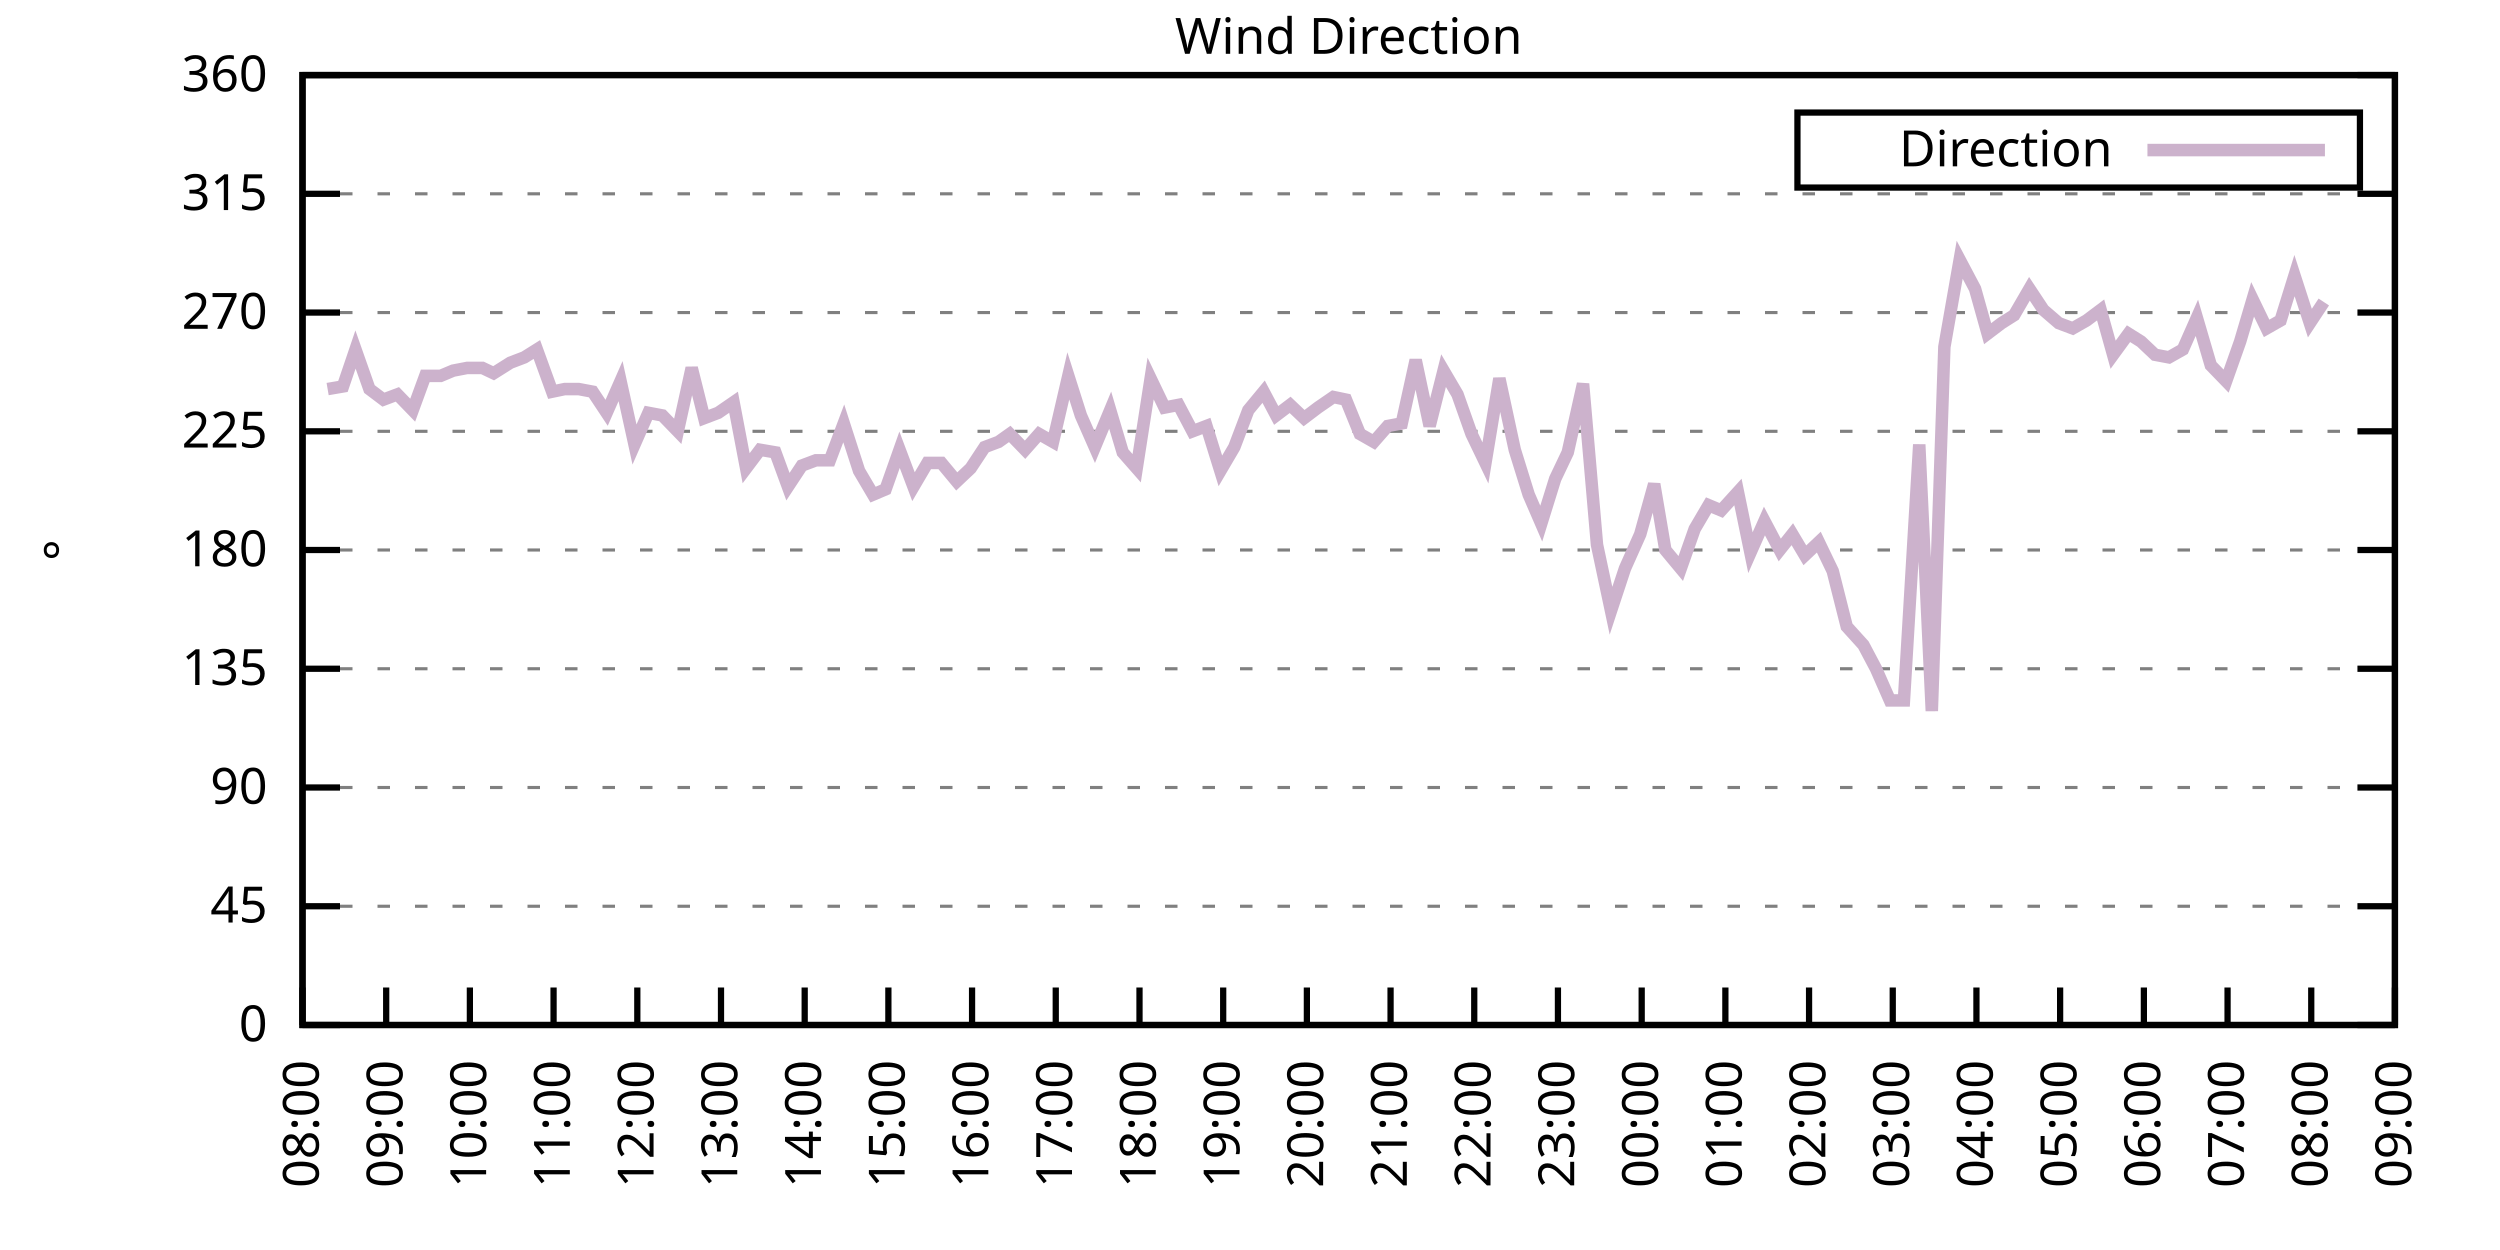
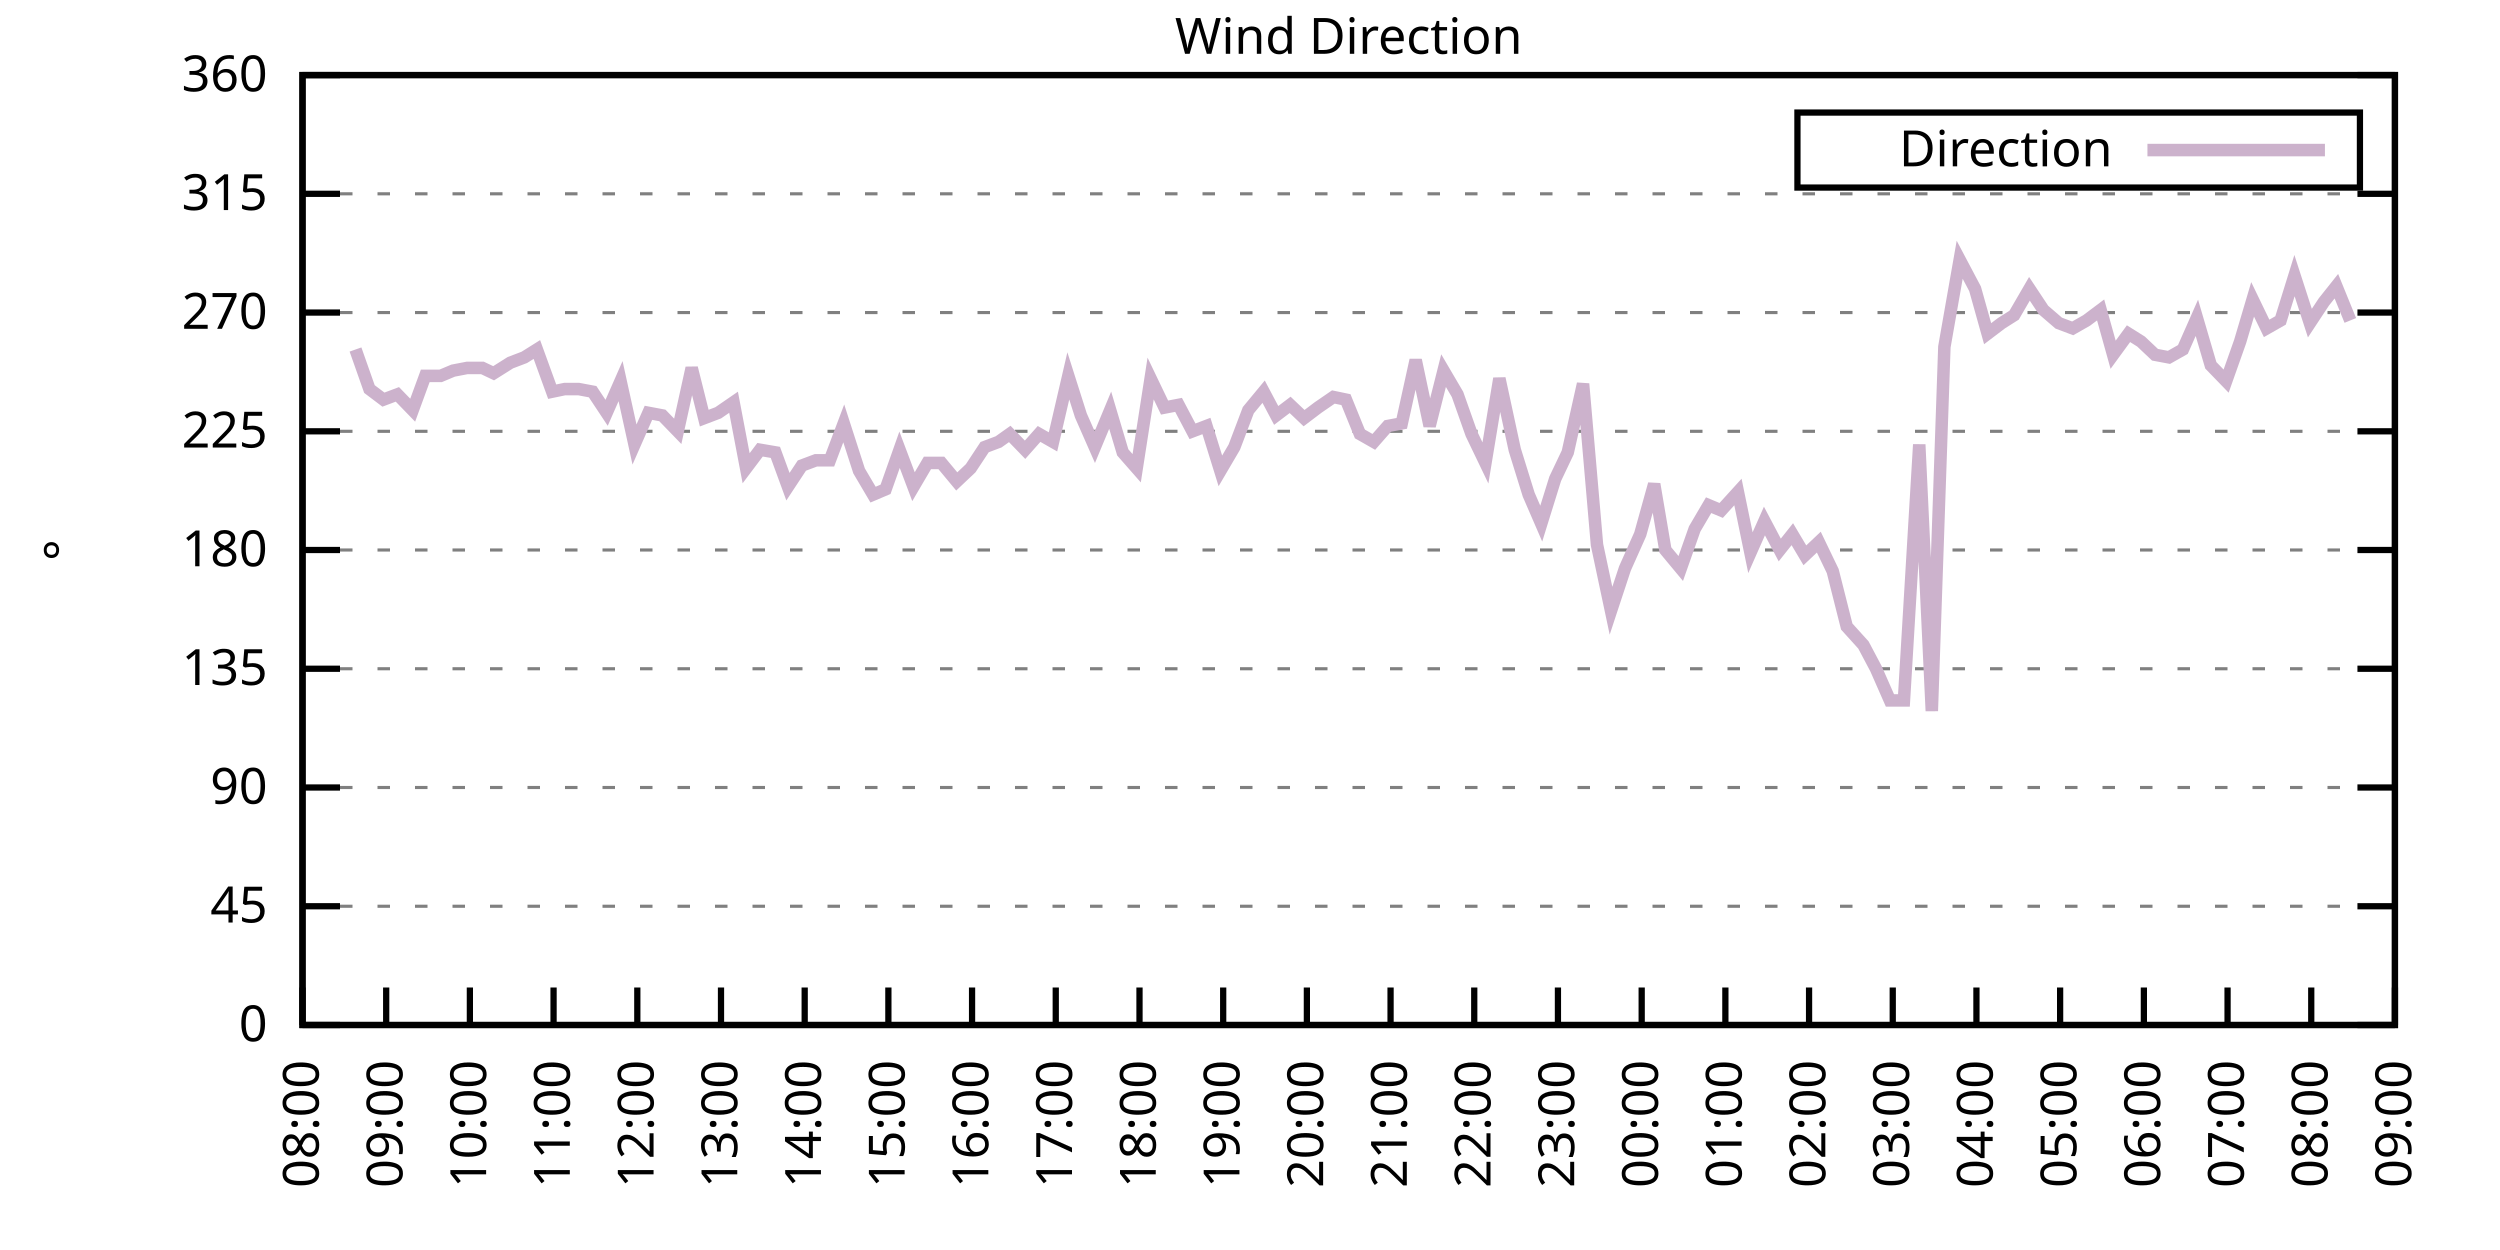
<svg xmlns="http://www.w3.org/2000/svg" xmlns:xlink="http://www.w3.org/1999/xlink" width="400" height="200" viewBox="0 0 400 200">
  <g id="gnuplot_canvas">
    <rect x="0" y="0" width="400" height="200" fill="none" />
    <defs>
      <circle id="gpDot" r="0.5" stroke-width="0.5" stroke="currentColor" />
      <path id="gpPt0" stroke-width="0.333" stroke="currentColor" d="M-1,0 h2 M0,-1 v2" />
      <path id="gpPt1" stroke-width="0.333" stroke="currentColor" d="M-1,-1 L1,1 M1,-1 L-1,1" />
      <path id="gpPt2" stroke-width="0.333" stroke="currentColor" d="M-1,0 L1,0 M0,-1 L0,1 M-1,-1 L1,1 M-1,1 L1,-1" />
      <rect id="gpPt3" stroke-width="0.333" stroke="currentColor" x="-1" y="-1" width="2" height="2" />
      <rect id="gpPt4" stroke-width="0.333" stroke="currentColor" fill="currentColor" x="-1" y="-1" width="2" height="2" />
      <circle id="gpPt5" stroke-width="0.333" stroke="currentColor" cx="0" cy="0" r="1" />
      <use xlink:href="#gpPt5" id="gpPt6" fill="currentColor" stroke="none" />
      <path id="gpPt7" stroke-width="0.333" stroke="currentColor" d="M0,-1.33 L-1.33,0.67 L1.33,0.67 z" />
      <use xlink:href="#gpPt7" id="gpPt8" fill="currentColor" stroke="none" />
      <use xlink:href="#gpPt7" id="gpPt9" stroke="currentColor" transform="rotate(180)" />
      <use xlink:href="#gpPt9" id="gpPt10" fill="currentColor" stroke="none" />
      <use xlink:href="#gpPt3" id="gpPt11" stroke="currentColor" transform="rotate(45)" />
      <use xlink:href="#gpPt11" id="gpPt12" fill="currentColor" stroke="none" />
      <path id="gpPt13" stroke-width="0.333" stroke="currentColor" d="M0,1.330 L1.265,0.411 L0.782,-1.067 L-0.782,-1.076 L-1.265,0.411 z" />
      <use xlink:href="#gpPt13" id="gpPt14" fill="currentColor" stroke="none" />
      <filter id="textbox" filterUnits="objectBoundingBox" x="0" y="0" height="1" width="1">
        <feFlood flood-color="white" flood-opacity="1" result="bgnd" />
        <feComposite in="SourceGraphic" in2="bgnd" operator="atop" />
      </filter>
      <filter id="greybox" filterUnits="objectBoundingBox" x="0" y="0" height="1" width="1">
        <feFlood flood-color="lightgrey" flood-opacity="1" result="grey" />
        <feComposite in="SourceGraphic" in2="grey" operator="atop" />
      </filter>
    </defs>
    <g fill="none" color="white" stroke="currentColor" stroke-width="1.00" stroke-linecap="butt" stroke-linejoin="miter">
</g>
    <g fill="none" color="black" stroke="currentColor" stroke-width="1.00" stroke-linecap="butt" stroke-linejoin="miter">
      <g stroke="none" shape-rendering="crispEdges">
        <polygon fill="rgb(255, 255, 255)" points="48.40,164.00 383.18,164.00 383.18,12.02 48.40,12.02 " />
      </g>
    </g>
    <g fill="none" color="black" stroke="currentColor" stroke-width="1.00" stroke-linecap="butt" stroke-linejoin="miter">
</g>
    <g fill="none" color="black" stroke="black" stroke-width="0.50" stroke-linecap="butt" stroke-linejoin="miter">
</g>
    <g fill="none" color="gray" stroke="currentColor" stroke-width="0.50" stroke-linecap="butt" stroke-linejoin="miter">
      <path stroke="gray" stroke-dasharray="2,4" class="gridline" d="M48.40,164.00 L383.19,164.00  " />
    </g>
    <g fill="none" color="gray" stroke="gray" stroke-width="1.00" stroke-linecap="butt" stroke-linejoin="miter">
</g>
    <g fill="none" color="black" stroke="currentColor" stroke-width="1.00" stroke-linecap="butt" stroke-linejoin="miter">
      <path stroke="black" d="M48.40,164.00 L54.40,164.00 M383.19,164.00 L377.19,164.00  " />
      <g transform="translate(42.80,166.60)" stroke="none" fill="black" font-family="Sans" font-size="8.00" text-anchor="end">
        <text>
          <tspan font-family="Sans"> 0</tspan>
        </text>
      </g>
    </g>
    <g fill="none" color="black" stroke="currentColor" stroke-width="1.00" stroke-linecap="butt" stroke-linejoin="miter">
</g>
    <g fill="none" color="black" stroke="black" stroke-width="0.50" stroke-linecap="butt" stroke-linejoin="miter">
</g>
    <g fill="none" color="gray" stroke="currentColor" stroke-width="0.50" stroke-linecap="butt" stroke-linejoin="miter">
      <path stroke="gray" stroke-dasharray="2,4" class="gridline" d="M48.40,145.00 L383.19,145.00  " />
    </g>
    <g fill="none" color="gray" stroke="gray" stroke-width="1.00" stroke-linecap="butt" stroke-linejoin="miter">
</g>
    <g fill="none" color="black" stroke="currentColor" stroke-width="1.00" stroke-linecap="butt" stroke-linejoin="miter">
      <path stroke="black" d="M48.40,145.00 L54.40,145.00 M383.19,145.00 L377.19,145.00  " />
      <g transform="translate(42.80,147.60)" stroke="none" fill="black" font-family="Sans" font-size="8.00" text-anchor="end">
        <text>
          <tspan font-family="Sans"> 45</tspan>
        </text>
      </g>
    </g>
    <g fill="none" color="black" stroke="currentColor" stroke-width="1.00" stroke-linecap="butt" stroke-linejoin="miter">
</g>
    <g fill="none" color="black" stroke="black" stroke-width="0.50" stroke-linecap="butt" stroke-linejoin="miter">
</g>
    <g fill="none" color="gray" stroke="currentColor" stroke-width="0.50" stroke-linecap="butt" stroke-linejoin="miter">
      <path stroke="gray" stroke-dasharray="2,4" class="gridline" d="M48.40,126.00 L383.19,126.00  " />
    </g>
    <g fill="none" color="gray" stroke="gray" stroke-width="1.00" stroke-linecap="butt" stroke-linejoin="miter">
</g>
    <g fill="none" color="black" stroke="currentColor" stroke-width="1.00" stroke-linecap="butt" stroke-linejoin="miter">
      <path stroke="black" d="M48.40,126.00 L54.40,126.00 M383.19,126.00 L377.19,126.00  " />
      <g transform="translate(42.80,128.60)" stroke="none" fill="black" font-family="Sans" font-size="8.00" text-anchor="end">
        <text>
          <tspan font-family="Sans"> 90</tspan>
        </text>
      </g>
    </g>
    <g fill="none" color="black" stroke="currentColor" stroke-width="1.00" stroke-linecap="butt" stroke-linejoin="miter">
</g>
    <g fill="none" color="black" stroke="black" stroke-width="0.50" stroke-linecap="butt" stroke-linejoin="miter">
</g>
    <g fill="none" color="gray" stroke="currentColor" stroke-width="0.50" stroke-linecap="butt" stroke-linejoin="miter">
      <path stroke="gray" stroke-dasharray="2,4" class="gridline" d="M48.40,107.00 L383.19,107.00  " />
    </g>
    <g fill="none" color="gray" stroke="gray" stroke-width="1.00" stroke-linecap="butt" stroke-linejoin="miter">
</g>
    <g fill="none" color="black" stroke="currentColor" stroke-width="1.00" stroke-linecap="butt" stroke-linejoin="miter">
      <path stroke="black" d="M48.40,107.00 L54.40,107.00 M383.19,107.00 L377.19,107.00  " />
      <g transform="translate(42.80,109.60)" stroke="none" fill="black" font-family="Sans" font-size="8.00" text-anchor="end">
        <text>
          <tspan font-family="Sans"> 135</tspan>
        </text>
      </g>
    </g>
    <g fill="none" color="black" stroke="currentColor" stroke-width="1.00" stroke-linecap="butt" stroke-linejoin="miter">
</g>
    <g fill="none" color="black" stroke="black" stroke-width="0.50" stroke-linecap="butt" stroke-linejoin="miter">
</g>
    <g fill="none" color="gray" stroke="currentColor" stroke-width="0.50" stroke-linecap="butt" stroke-linejoin="miter">
      <path stroke="gray" stroke-dasharray="2,4" class="gridline" d="M48.40,88.00 L383.19,88.00  " />
    </g>
    <g fill="none" color="gray" stroke="gray" stroke-width="1.00" stroke-linecap="butt" stroke-linejoin="miter">
</g>
    <g fill="none" color="black" stroke="currentColor" stroke-width="1.00" stroke-linecap="butt" stroke-linejoin="miter">
      <path stroke="black" d="M48.40,88.00 L54.40,88.00 M383.19,88.00 L377.19,88.00  " />
      <g transform="translate(42.80,90.60)" stroke="none" fill="black" font-family="Sans" font-size="8.00" text-anchor="end">
        <text>
          <tspan font-family="Sans"> 180</tspan>
        </text>
      </g>
    </g>
    <g fill="none" color="black" stroke="currentColor" stroke-width="1.00" stroke-linecap="butt" stroke-linejoin="miter">
</g>
    <g fill="none" color="black" stroke="black" stroke-width="0.50" stroke-linecap="butt" stroke-linejoin="miter">
</g>
    <g fill="none" color="gray" stroke="currentColor" stroke-width="0.50" stroke-linecap="butt" stroke-linejoin="miter">
      <path stroke="gray" stroke-dasharray="2,4" class="gridline" d="M48.40,69.01 L383.19,69.01  " />
    </g>
    <g fill="none" color="gray" stroke="gray" stroke-width="1.00" stroke-linecap="butt" stroke-linejoin="miter">
</g>
    <g fill="none" color="black" stroke="currentColor" stroke-width="1.00" stroke-linecap="butt" stroke-linejoin="miter">
      <path stroke="black" d="M48.40,69.01 L54.40,69.01 M383.19,69.01 L377.19,69.01  " />
      <g transform="translate(42.80,71.61)" stroke="none" fill="black" font-family="Sans" font-size="8.00" text-anchor="end">
        <text>
          <tspan font-family="Sans"> 225</tspan>
        </text>
      </g>
    </g>
    <g fill="none" color="black" stroke="currentColor" stroke-width="1.00" stroke-linecap="butt" stroke-linejoin="miter">
</g>
    <g fill="none" color="black" stroke="black" stroke-width="0.50" stroke-linecap="butt" stroke-linejoin="miter">
</g>
    <g fill="none" color="gray" stroke="currentColor" stroke-width="0.50" stroke-linecap="butt" stroke-linejoin="miter">
      <path stroke="gray" stroke-dasharray="2,4" class="gridline" d="M48.40,50.01 L383.19,50.01  " />
    </g>
    <g fill="none" color="gray" stroke="gray" stroke-width="1.00" stroke-linecap="butt" stroke-linejoin="miter">
</g>
    <g fill="none" color="black" stroke="currentColor" stroke-width="1.00" stroke-linecap="butt" stroke-linejoin="miter">
      <path stroke="black" d="M48.40,50.01 L54.40,50.01 M383.19,50.01 L377.19,50.01  " />
      <g transform="translate(42.80,52.61)" stroke="none" fill="black" font-family="Sans" font-size="8.00" text-anchor="end">
        <text>
          <tspan font-family="Sans"> 270</tspan>
        </text>
      </g>
    </g>
    <g fill="none" color="black" stroke="currentColor" stroke-width="1.00" stroke-linecap="butt" stroke-linejoin="miter">
</g>
    <g fill="none" color="black" stroke="black" stroke-width="0.50" stroke-linecap="butt" stroke-linejoin="miter">
</g>
    <g fill="none" color="gray" stroke="currentColor" stroke-width="0.50" stroke-linecap="butt" stroke-linejoin="miter">
      <path stroke="gray" stroke-dasharray="2,4" class="gridline" d="M48.40,31.01 L383.19,31.01  " />
    </g>
    <g fill="none" color="gray" stroke="gray" stroke-width="1.00" stroke-linecap="butt" stroke-linejoin="miter">
</g>
    <g fill="none" color="black" stroke="currentColor" stroke-width="1.00" stroke-linecap="butt" stroke-linejoin="miter">
      <path stroke="black" d="M48.40,31.01 L54.40,31.01 M383.19,31.01 L377.19,31.01  " />
      <g transform="translate(42.80,33.61)" stroke="none" fill="black" font-family="Sans" font-size="8.00" text-anchor="end">
        <text>
          <tspan font-family="Sans"> 315</tspan>
        </text>
      </g>
    </g>
    <g fill="none" color="black" stroke="currentColor" stroke-width="1.00" stroke-linecap="butt" stroke-linejoin="miter">
</g>
    <g fill="none" color="black" stroke="black" stroke-width="0.50" stroke-linecap="butt" stroke-linejoin="miter">
</g>
    <g fill="none" color="gray" stroke="currentColor" stroke-width="0.50" stroke-linecap="butt" stroke-linejoin="miter">
      <path stroke="gray" stroke-dasharray="2,4" class="gridline" d="M48.40,12.01 L383.19,12.01  " />
    </g>
    <g fill="none" color="gray" stroke="gray" stroke-width="1.00" stroke-linecap="butt" stroke-linejoin="miter">
</g>
    <g fill="none" color="black" stroke="currentColor" stroke-width="1.00" stroke-linecap="butt" stroke-linejoin="miter">
      <path stroke="black" d="M48.40,12.01 L54.40,12.01 M383.19,12.01 L377.19,12.01  " />
      <g transform="translate(42.80,14.61)" stroke="none" fill="black" font-family="Sans" font-size="8.00" text-anchor="end">
        <text>
          <tspan font-family="Sans"> 360</tspan>
        </text>
      </g>
    </g>
    <g fill="none" color="black" stroke="currentColor" stroke-width="1.00" stroke-linecap="butt" stroke-linejoin="miter">
      <path stroke="black" d="M48.40,164.00 L48.40,158.00  " />
      <g transform="translate(51.00,169.60) rotate(270.00)" stroke="none" fill="black" font-family="Sans" font-size="8.00" text-anchor="end">
        <text>
          <tspan font-family="Sans">08:00</tspan>
        </text>
      </g>
    </g>
    <g fill="none" color="black" stroke="currentColor" stroke-width="1.00" stroke-linecap="butt" stroke-linejoin="miter">
      <path stroke="black" d="M61.79,164.00 L61.79,158.00  " />
      <g transform="translate(64.39,169.60) rotate(270.00)" stroke="none" fill="black" font-family="Sans" font-size="8.00" text-anchor="end">
        <text>
          <tspan font-family="Sans">09:00</tspan>
        </text>
      </g>
    </g>
    <g fill="none" color="black" stroke="currentColor" stroke-width="1.00" stroke-linecap="butt" stroke-linejoin="miter">
      <path stroke="black" d="M75.18,164.00 L75.18,158.00  " />
      <g transform="translate(77.78,169.60) rotate(270.00)" stroke="none" fill="black" font-family="Sans" font-size="8.00" text-anchor="end">
        <text>
          <tspan font-family="Sans">10:00</tspan>
        </text>
      </g>
    </g>
    <g fill="none" color="black" stroke="currentColor" stroke-width="1.00" stroke-linecap="butt" stroke-linejoin="miter">
      <path stroke="black" d="M88.57,164.00 L88.57,158.00  " />
      <g transform="translate(91.17,169.60) rotate(270.00)" stroke="none" fill="black" font-family="Sans" font-size="8.00" text-anchor="end">
        <text>
          <tspan font-family="Sans">11:00</tspan>
        </text>
      </g>
    </g>
    <g fill="none" color="black" stroke="currentColor" stroke-width="1.00" stroke-linecap="butt" stroke-linejoin="miter">
      <path stroke="black" d="M101.97,164.00 L101.97,158.00  " />
      <g transform="translate(104.57,169.60) rotate(270.00)" stroke="none" fill="black" font-family="Sans" font-size="8.00" text-anchor="end">
        <text>
          <tspan font-family="Sans">12:00</tspan>
        </text>
      </g>
    </g>
    <g fill="none" color="black" stroke="currentColor" stroke-width="1.00" stroke-linecap="butt" stroke-linejoin="miter">
      <path stroke="black" d="M115.36,164.00 L115.36,158.00  " />
      <g transform="translate(117.96,169.60) rotate(270.00)" stroke="none" fill="black" font-family="Sans" font-size="8.00" text-anchor="end">
        <text>
          <tspan font-family="Sans">13:00</tspan>
        </text>
      </g>
    </g>
    <g fill="none" color="black" stroke="currentColor" stroke-width="1.00" stroke-linecap="butt" stroke-linejoin="miter">
      <path stroke="black" d="M128.75,164.00 L128.75,158.00  " />
      <g transform="translate(131.35,169.60) rotate(270.00)" stroke="none" fill="black" font-family="Sans" font-size="8.00" text-anchor="end">
        <text>
          <tspan font-family="Sans">14:00</tspan>
        </text>
      </g>
    </g>
    <g fill="none" color="black" stroke="currentColor" stroke-width="1.00" stroke-linecap="butt" stroke-linejoin="miter">
      <path stroke="black" d="M142.14,164.00 L142.14,158.00  " />
      <g transform="translate(144.74,169.60) rotate(270.00)" stroke="none" fill="black" font-family="Sans" font-size="8.00" text-anchor="end">
        <text>
          <tspan font-family="Sans">15:00</tspan>
        </text>
      </g>
    </g>
    <g fill="none" color="black" stroke="currentColor" stroke-width="1.00" stroke-linecap="butt" stroke-linejoin="miter">
      <path stroke="black" d="M155.53,164.00 L155.53,158.00  " />
      <g transform="translate(158.13,169.60) rotate(270.00)" stroke="none" fill="black" font-family="Sans" font-size="8.00" text-anchor="end">
        <text>
          <tspan font-family="Sans">16:00</tspan>
        </text>
      </g>
    </g>
    <g fill="none" color="black" stroke="currentColor" stroke-width="1.00" stroke-linecap="butt" stroke-linejoin="miter">
      <path stroke="black" d="M168.92,164.00 L168.92,158.00  " />
      <g transform="translate(171.52,169.60) rotate(270.00)" stroke="none" fill="black" font-family="Sans" font-size="8.00" text-anchor="end">
        <text>
          <tspan font-family="Sans">17:00</tspan>
        </text>
      </g>
    </g>
    <g fill="none" color="black" stroke="currentColor" stroke-width="1.00" stroke-linecap="butt" stroke-linejoin="miter">
      <path stroke="black" d="M182.32,164.00 L182.32,158.00  " />
      <g transform="translate(184.92,169.60) rotate(270.00)" stroke="none" fill="black" font-family="Sans" font-size="8.00" text-anchor="end">
        <text>
          <tspan font-family="Sans">18:00</tspan>
        </text>
      </g>
    </g>
    <g fill="none" color="black" stroke="currentColor" stroke-width="1.00" stroke-linecap="butt" stroke-linejoin="miter">
      <path stroke="black" d="M195.71,164.00 L195.71,158.00  " />
      <g transform="translate(198.31,169.60) rotate(270.00)" stroke="none" fill="black" font-family="Sans" font-size="8.00" text-anchor="end">
        <text>
          <tspan font-family="Sans">19:00</tspan>
        </text>
      </g>
    </g>
    <g fill="none" color="black" stroke="currentColor" stroke-width="1.00" stroke-linecap="butt" stroke-linejoin="miter">
      <path stroke="black" d="M209.10,164.00 L209.10,158.00  " />
      <g transform="translate(211.70,169.60) rotate(270.00)" stroke="none" fill="black" font-family="Sans" font-size="8.00" text-anchor="end">
        <text>
          <tspan font-family="Sans">20:00</tspan>
        </text>
      </g>
    </g>
    <g fill="none" color="black" stroke="currentColor" stroke-width="1.00" stroke-linecap="butt" stroke-linejoin="miter">
      <path stroke="black" d="M222.49,164.00 L222.49,158.00  " />
      <g transform="translate(225.09,169.60) rotate(270.00)" stroke="none" fill="black" font-family="Sans" font-size="8.00" text-anchor="end">
        <text>
          <tspan font-family="Sans">21:00</tspan>
        </text>
      </g>
    </g>
    <g fill="none" color="black" stroke="currentColor" stroke-width="1.00" stroke-linecap="butt" stroke-linejoin="miter">
      <path stroke="black" d="M235.88,164.00 L235.88,158.00  " />
      <g transform="translate(238.48,169.60) rotate(270.00)" stroke="none" fill="black" font-family="Sans" font-size="8.00" text-anchor="end">
        <text>
          <tspan font-family="Sans">22:00</tspan>
        </text>
      </g>
    </g>
    <g fill="none" color="black" stroke="currentColor" stroke-width="1.00" stroke-linecap="butt" stroke-linejoin="miter">
      <path stroke="black" d="M249.27,164.00 L249.27,158.00  " />
      <g transform="translate(251.87,169.60) rotate(270.00)" stroke="none" fill="black" font-family="Sans" font-size="8.00" text-anchor="end">
        <text>
          <tspan font-family="Sans">23:00</tspan>
        </text>
      </g>
    </g>
    <g fill="none" color="black" stroke="currentColor" stroke-width="1.00" stroke-linecap="butt" stroke-linejoin="miter">
      <path stroke="black" d="M262.67,164.00 L262.67,158.00  " />
      <g transform="translate(265.27,169.60) rotate(270.00)" stroke="none" fill="black" font-family="Sans" font-size="8.00" text-anchor="end">
        <text>
          <tspan font-family="Sans">00:00</tspan>
        </text>
      </g>
    </g>
    <g fill="none" color="black" stroke="currentColor" stroke-width="1.00" stroke-linecap="butt" stroke-linejoin="miter">
      <path stroke="black" d="M276.06,164.00 L276.06,158.00  " />
      <g transform="translate(278.66,169.60) rotate(270.00)" stroke="none" fill="black" font-family="Sans" font-size="8.00" text-anchor="end">
        <text>
          <tspan font-family="Sans">01:00</tspan>
        </text>
      </g>
    </g>
    <g fill="none" color="black" stroke="currentColor" stroke-width="1.00" stroke-linecap="butt" stroke-linejoin="miter">
      <path stroke="black" d="M289.45,164.00 L289.45,158.00  " />
      <g transform="translate(292.05,169.60) rotate(270.00)" stroke="none" fill="black" font-family="Sans" font-size="8.00" text-anchor="end">
        <text>
          <tspan font-family="Sans">02:00</tspan>
        </text>
      </g>
    </g>
    <g fill="none" color="black" stroke="currentColor" stroke-width="1.00" stroke-linecap="butt" stroke-linejoin="miter">
      <path stroke="black" d="M302.84,164.00 L302.84,158.00  " />
      <g transform="translate(305.44,169.60) rotate(270.00)" stroke="none" fill="black" font-family="Sans" font-size="8.00" text-anchor="end">
        <text>
          <tspan font-family="Sans">03:00</tspan>
        </text>
      </g>
    </g>
    <g fill="none" color="black" stroke="currentColor" stroke-width="1.00" stroke-linecap="butt" stroke-linejoin="miter">
      <path stroke="black" d="M316.23,164.00 L316.23,158.00  " />
      <g transform="translate(318.83,169.60) rotate(270.00)" stroke="none" fill="black" font-family="Sans" font-size="8.00" text-anchor="end">
        <text>
          <tspan font-family="Sans">04:00</tspan>
        </text>
      </g>
    </g>
    <g fill="none" color="black" stroke="currentColor" stroke-width="1.00" stroke-linecap="butt" stroke-linejoin="miter">
      <path stroke="black" d="M329.62,164.00 L329.62,158.00  " />
      <g transform="translate(332.22,169.60) rotate(270.00)" stroke="none" fill="black" font-family="Sans" font-size="8.00" text-anchor="end">
        <text>
          <tspan font-family="Sans">05:00</tspan>
        </text>
      </g>
    </g>
    <g fill="none" color="black" stroke="currentColor" stroke-width="1.00" stroke-linecap="butt" stroke-linejoin="miter">
      <path stroke="black" d="M343.02,164.00 L343.02,158.00  " />
      <g transform="translate(345.62,169.60) rotate(270.00)" stroke="none" fill="black" font-family="Sans" font-size="8.00" text-anchor="end">
        <text>
          <tspan font-family="Sans">06:00</tspan>
        </text>
      </g>
    </g>
    <g fill="none" color="black" stroke="currentColor" stroke-width="1.00" stroke-linecap="butt" stroke-linejoin="miter">
      <path stroke="black" d="M356.41,164.00 L356.41,158.00  " />
      <g transform="translate(359.01,169.60) rotate(270.00)" stroke="none" fill="black" font-family="Sans" font-size="8.00" text-anchor="end">
        <text>
          <tspan font-family="Sans">07:00</tspan>
        </text>
      </g>
    </g>
    <g fill="none" color="black" stroke="currentColor" stroke-width="1.00" stroke-linecap="butt" stroke-linejoin="miter">
      <path stroke="black" d="M369.80,164.00 L369.80,158.00  " />
      <g transform="translate(372.40,169.60) rotate(270.00)" stroke="none" fill="black" font-family="Sans" font-size="8.00" text-anchor="end">
        <text>
          <tspan font-family="Sans">08:00</tspan>
        </text>
      </g>
    </g>
    <g fill="none" color="black" stroke="currentColor" stroke-width="1.00" stroke-linecap="butt" stroke-linejoin="miter">
      <path stroke="black" d="M383.19,164.00 L383.19,158.00  " />
      <g transform="translate(385.79,169.60) rotate(270.00)" stroke="none" fill="black" font-family="Sans" font-size="8.00" text-anchor="end">
        <text>
          <tspan font-family="Sans">09:00</tspan>
        </text>
      </g>
    </g>
    <g fill="none" color="black" stroke="currentColor" stroke-width="1.00" stroke-linecap="butt" stroke-linejoin="miter">
</g>
    <g fill="none" color="black" stroke="currentColor" stroke-width="1.00" stroke-linecap="butt" stroke-linejoin="miter">
      <path stroke="black" d="M48.40,12.01 L48.40,164.00 L383.19,164.00 L383.19,12.01 L48.40,12.01 Z  " />
    </g>
    <g fill="none" color="black" stroke="currentColor" stroke-width="1.00" stroke-linecap="butt" stroke-linejoin="miter">
</g>
    <g fill="none" color="black" stroke="currentColor" stroke-width="1.00" stroke-linecap="butt" stroke-linejoin="miter">
      <path stroke="black" d="M287.59,30.01 L287.59,18.01 L377.59,18.01 L377.59,30.01 L287.59,30.01 Z  " />
    </g>
    <g id="Wind_direction_plot_1">
      <g fill="none" color="white" stroke="black" stroke-width="2.00" stroke-linecap="butt" stroke-linejoin="miter">
</g>
      <g fill="none" color="black" stroke="currentColor" stroke-width="2.00" stroke-linecap="butt" stroke-linejoin="miter">
        <g transform="translate(337.99,26.61)" stroke="none" fill="black" font-family="Sans" font-size="8.00" text-anchor="end">
          <text>
            <tspan font-family="Sans">Direction</tspan>
          </text>
        </g>
      </g>
      <g fill="none" color="black" stroke="currentColor" stroke-width="2.00" stroke-linecap="butt" stroke-linejoin="miter">
-         <path stroke="rgb(204, 178, 204)" d="M343.59,24.01 L371.99,24.01 M52.42,62.25 L54.87,61.83 L56.88,55.92 L59.11,62.25 L61.35,63.94 L63.58,63.10   L66.03,65.63 L68.04,60.14 L70.50,60.14 L72.50,59.30 L74.74,58.87 L77.19,58.87 L78.98,59.72 L81.66,58.03   L83.89,57.18 L85.90,55.92 L88.35,62.67 L90.36,62.25 L92.59,62.25 L94.82,62.67 L97.06,66.05 L99.29,60.98   L101.52,71.12 L103.75,66.05 L105.98,66.47 L108.44,69.01 L110.67,58.87 L112.68,66.90 L114.91,66.05 L117.37,64.36   L119.38,74.92 L121.61,71.96 L124.06,72.38 L126.07,77.87 L128.30,74.49 L130.54,73.65 L132.77,73.65 L135.00,67.74   L137.45,75.34 L139.69,79.14 L141.69,78.29 L143.93,71.96 L146.16,77.87 L148.39,74.07 L150.62,74.07 L153.08,77.03   L155.31,74.92 L157.54,71.54 L159.77,70.70 L161.56,69.43 L164.01,71.96 L166.25,69.43 L168.48,70.70 L170.93,60.14   L172.94,66.47 L175.17,71.54 L177.63,65.63 L179.64,72.38 L181.87,74.92 L184.10,60.56 L186.33,65.21 L188.57,64.78   L190.80,69.01 L193.03,68.16 L195.26,75.34 L197.49,71.54 L199.73,65.63 L202.18,62.67 L204.19,66.47 L206.42,64.78   L208.65,66.90 L210.88,65.21 L213.34,63.52 L215.35,63.94 L217.58,69.43 L219.81,70.70 L222.04,68.16 L224.28,67.74   L226.51,57.61 L228.74,68.16 L230.97,59.30 L233.20,63.10 L235.44,69.43 L237.67,74.07 L239.90,60.56 L242.36,71.96   L244.59,79.14 L246.60,83.78 L248.83,76.61 L250.84,72.38 L253.29,61.41 L255.52,87.16 L257.76,97.72 L259.99,90.96   L262.44,85.47 L264.67,77.45 L266.46,88.00 L268.92,90.96 L271.15,84.63 L273.38,80.83 L275.39,81.67 L278.07,78.72   L280.07,88.43 L282.31,83.36 L284.76,88.00 L286.77,85.47 L288.78,88.85 L291.01,86.74 L293.24,91.38 L295.48,100.25   L298.15,103.20 L300.16,107.00 L302.39,112.07 L304.63,112.07 L307.08,71.12 L309.09,113.76 L311.10,55.50 L313.55,41.56   L316.01,46.21 L318.02,53.39 L320.25,51.70 L322.26,50.43 L324.71,46.21 L326.95,49.59 L329.40,51.70 L331.63,52.54   L333.86,51.27 L336.10,49.59 L338.10,56.76 L340.56,53.39 L342.57,54.65 L344.80,56.76 L347.03,57.18 L349.26,55.92   L351.50,50.85 L353.73,58.45 L356.18,60.98 L358.42,54.65 L360.42,47.90 L362.66,52.54 L364.89,51.27 L367.12,44.10   L369.58,51.70 L371.81,48.32  " />
+         <path stroke="rgb(204, 178, 204)" d="M343.59,24.01 L371.99,24.01 M56.88,55.92 L59.11,62.25 L61.35,63.94 L63.58,63.10 L66.03,65.63 L68.04,60.14   L70.50,60.14 L72.50,59.30 L74.74,58.87 L77.19,58.87 L78.98,59.72 L81.66,58.03 L83.89,57.18 L85.90,55.92   L88.35,62.67 L90.36,62.25 L92.59,62.25 L94.82,62.67 L97.06,66.05 L99.29,60.98 L101.52,71.12 L103.75,66.05   L105.98,66.47 L108.44,69.01 L110.67,58.87 L112.68,66.90 L114.91,66.05 L117.37,64.36 L119.38,74.92 L121.61,71.96   L124.06,72.38 L126.07,77.87 L128.30,74.49 L130.54,73.65 L132.77,73.65 L135.00,67.74 L137.45,75.34 L139.69,79.14   L141.69,78.29 L143.93,71.96 L146.16,77.87 L148.39,74.07 L150.62,74.07 L153.08,77.03 L155.31,74.92 L157.54,71.54   L159.77,70.70 L161.56,69.43 L164.01,71.96 L166.25,69.43 L168.48,70.70 L170.93,60.14 L172.94,66.47 L175.17,71.54   L177.63,65.63 L179.64,72.38 L181.87,74.92 L184.10,60.56 L186.33,65.21 L188.57,64.78 L190.80,69.01 L193.03,68.16   L195.26,75.34 L197.49,71.54 L199.73,65.63 L202.18,62.67 L204.19,66.47 L206.42,64.78 L208.65,66.90 L210.88,65.21   L213.34,63.52 L215.35,63.94 L217.58,69.43 L219.81,70.70 L222.04,68.16 L224.28,67.74 L226.51,57.61 L228.74,68.16   L230.97,59.30 L233.20,63.10 L235.44,69.43 L237.67,74.07 L239.90,60.56 L242.36,71.96 L244.59,79.14 L246.60,83.78   L248.83,76.61 L250.84,72.38 L253.29,61.41 L255.52,87.16 L257.76,97.72 L259.99,90.96 L262.44,85.47 L264.67,77.45   L266.46,88.00 L268.92,90.96 L271.15,84.63 L273.38,80.83 L275.39,81.67 L278.07,78.72 L280.07,88.43 L282.31,83.36   L284.76,88.00 L286.77,85.47 L288.78,88.85 L291.01,86.74 L293.24,91.38 L295.48,100.25 L298.15,103.20 L300.16,107.00   L302.39,112.07 L304.63,112.07 L307.08,71.12 L309.09,113.76 L311.10,55.50 L313.55,41.56 L316.01,46.21 L318.02,53.39   L320.25,51.70 L322.26,50.43 L324.71,46.21 L326.95,49.59 L329.40,51.70 L331.63,52.54 L333.86,51.27 L336.10,49.59   L338.10,56.76 L340.56,53.39 L342.57,54.65 L344.80,56.76 L347.03,57.18 L349.26,55.92 L351.50,50.85 L353.73,58.45   L356.18,60.98 L358.42,54.65 L360.42,47.90 L362.66,52.54 L364.89,51.27 L367.12,44.10 L369.58,51.70 L371.81,48.32   L373.82,45.79 L376.05,51.27  " />
      </g>
    </g>
    <g fill="none" color="black" stroke="currentColor" stroke-width="2.00" stroke-linecap="butt" stroke-linejoin="miter">
</g>
    <g fill="none" color="black" stroke="black" stroke-width="1.00" stroke-linecap="butt" stroke-linejoin="miter">
</g>
    <g fill="none" color="black" stroke="currentColor" stroke-width="1.00" stroke-linecap="butt" stroke-linejoin="miter">
      <path stroke="black" d="M48.40,12.01 L48.40,164.00 L383.19,164.00 L383.19,12.01 L48.40,12.01 Z  " />
      <g transform="translate(12.80,88.01) rotate(270.00)" stroke="none" fill="black" font-family="Sans" font-size="8.00" text-anchor="middle">
        <text>
          <tspan font-family="Sans">°</tspan>
        </text>
      </g>
    </g>
    <g fill="none" color="black" stroke="currentColor" stroke-width="1.00" stroke-linecap="butt" stroke-linejoin="miter">
</g>
    <g fill="none" color="black" stroke="currentColor" stroke-width="1.00" stroke-linecap="butt" stroke-linejoin="miter">
      <g transform="translate(215.79,8.61)" stroke="none" fill="black" font-family="Sans" font-size="8.00" text-anchor="middle">
        <text>
          <tspan font-family="Sans">Wind Direction</tspan>
        </text>
      </g>
    </g>
    <g fill="none" color="black" stroke="currentColor" stroke-width="1.00" stroke-linecap="butt" stroke-linejoin="miter">
</g>
  </g>
</svg>
